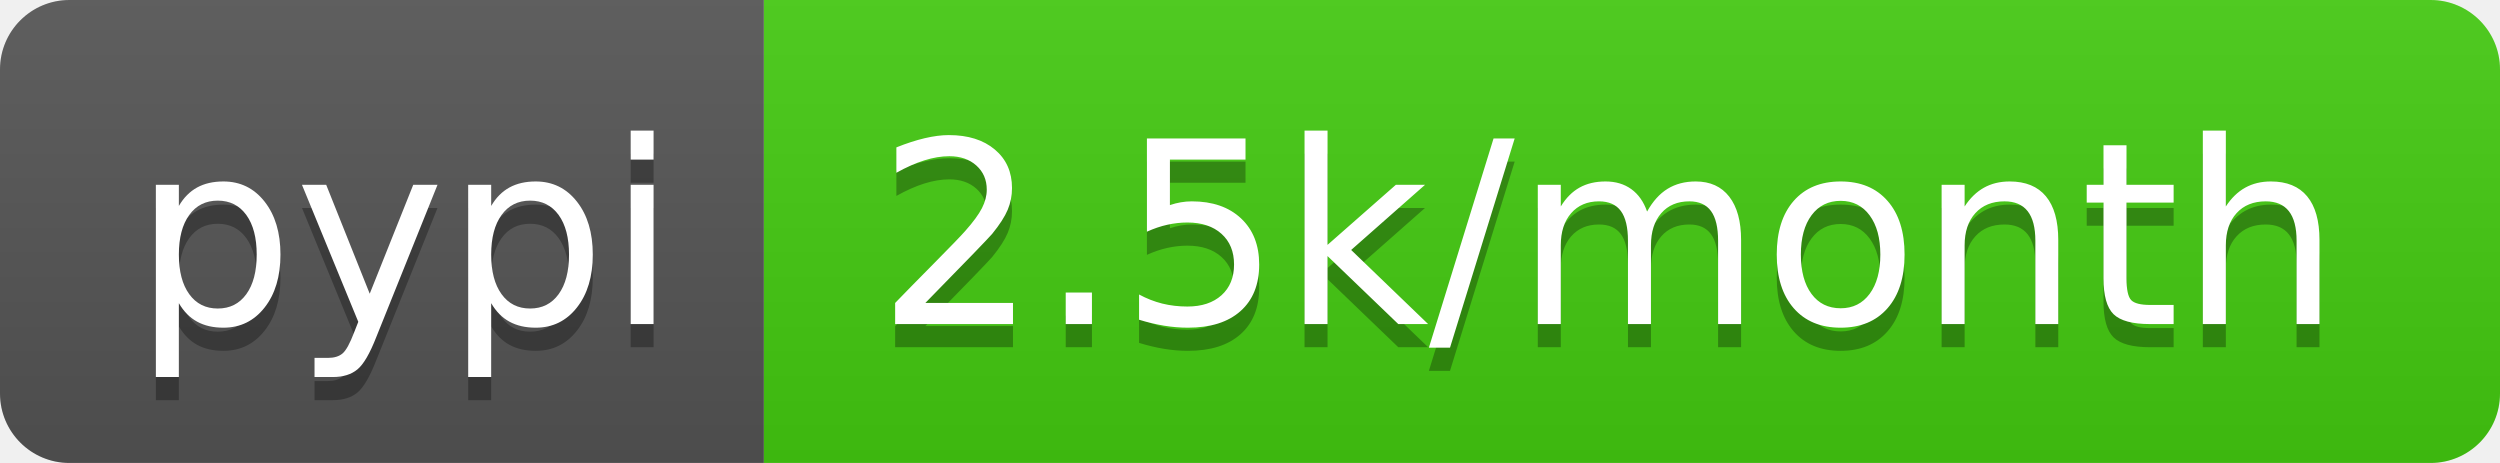
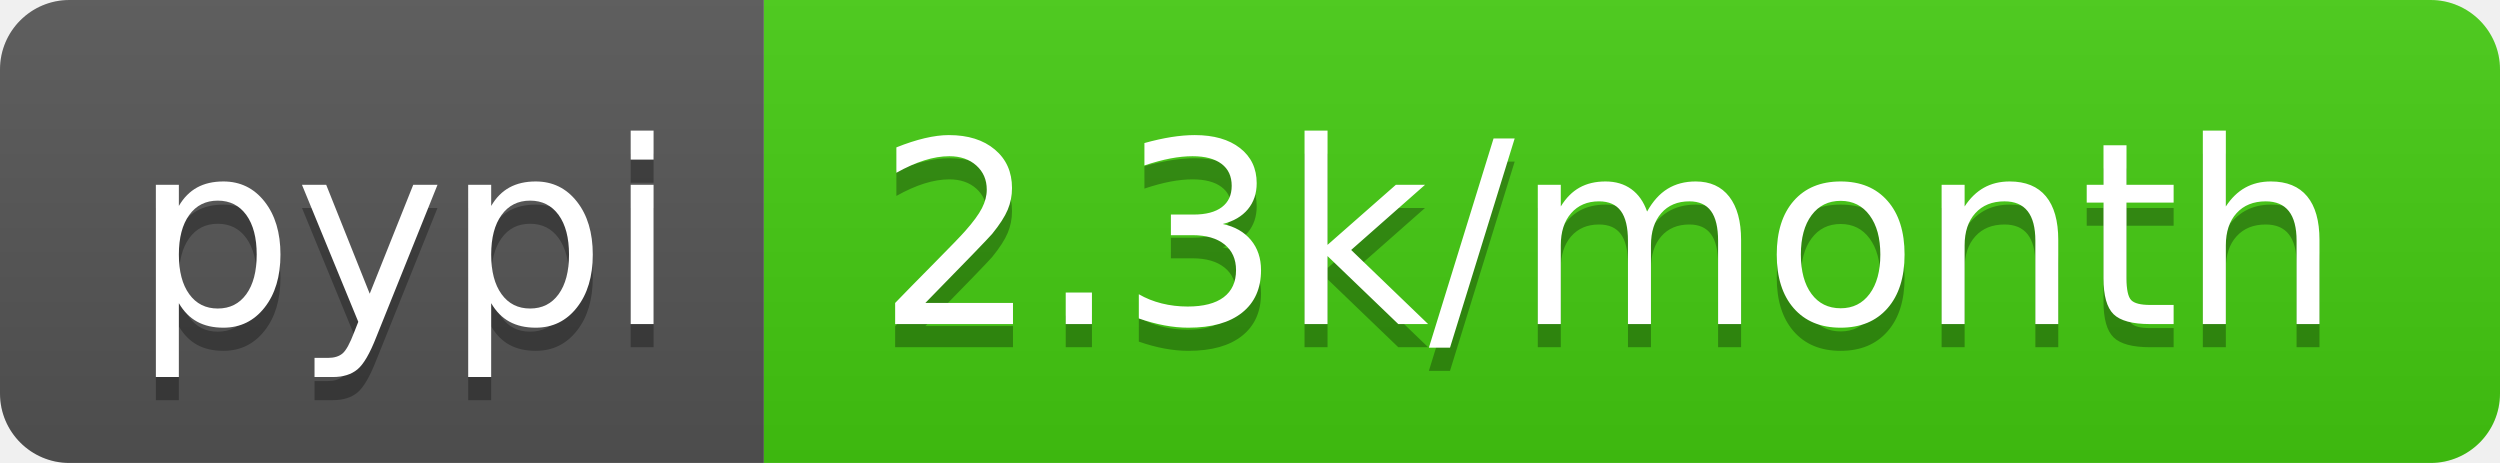
<svg xmlns="http://www.w3.org/2000/svg" width="108" height="20">
  <linearGradient id="b" x2="0" y2="100%">
    <stop offset="0" stop-color="#bbb" stop-opacity=".1" />
    <stop offset="1" stop-opacity=".1" />
  </linearGradient>
  <clipPath id="a">
    <rect width="108" height="20" rx="3" fill="#fff" />
  </clipPath>
  <g clip-path="url(#a)">
    <path fill="#555" d="M0 0h33v20H0z" />
    <path fill="#4c1" d="M33 0h75v20H33z" />
    <path fill="url(#b)" d="M0 0h108v20H0z" />
  </g>
  <g fill="#fff" text-anchor="middle" font-family="DejaVu Sans,Verdana,Geneva,sans-serif" font-size="110">
    <text x="175" y="150" fill="#010101" fill-opacity=".3" transform="scale(.1)" textLength="230">pypi</text>
    <text x="175" y="140" transform="scale(.1)" textLength="230">pypi</text>
-     <text x="695" y="150" fill="#010101" fill-opacity=".3" transform="scale(.1)" textLength="650">2.5k/month</text>
-     <text x="695" y="140" transform="scale(.1)" textLength="650">2.5k/month</text>
+     <text x="695" y="150" fill="#010101" fill-opacity=".3" transform="scale(.1)" textLength="650">2.3k/month</text>
+     <text x="695" y="140" transform="scale(.1)" textLength="650">2.3k/month</text>
  </g>
</svg>
